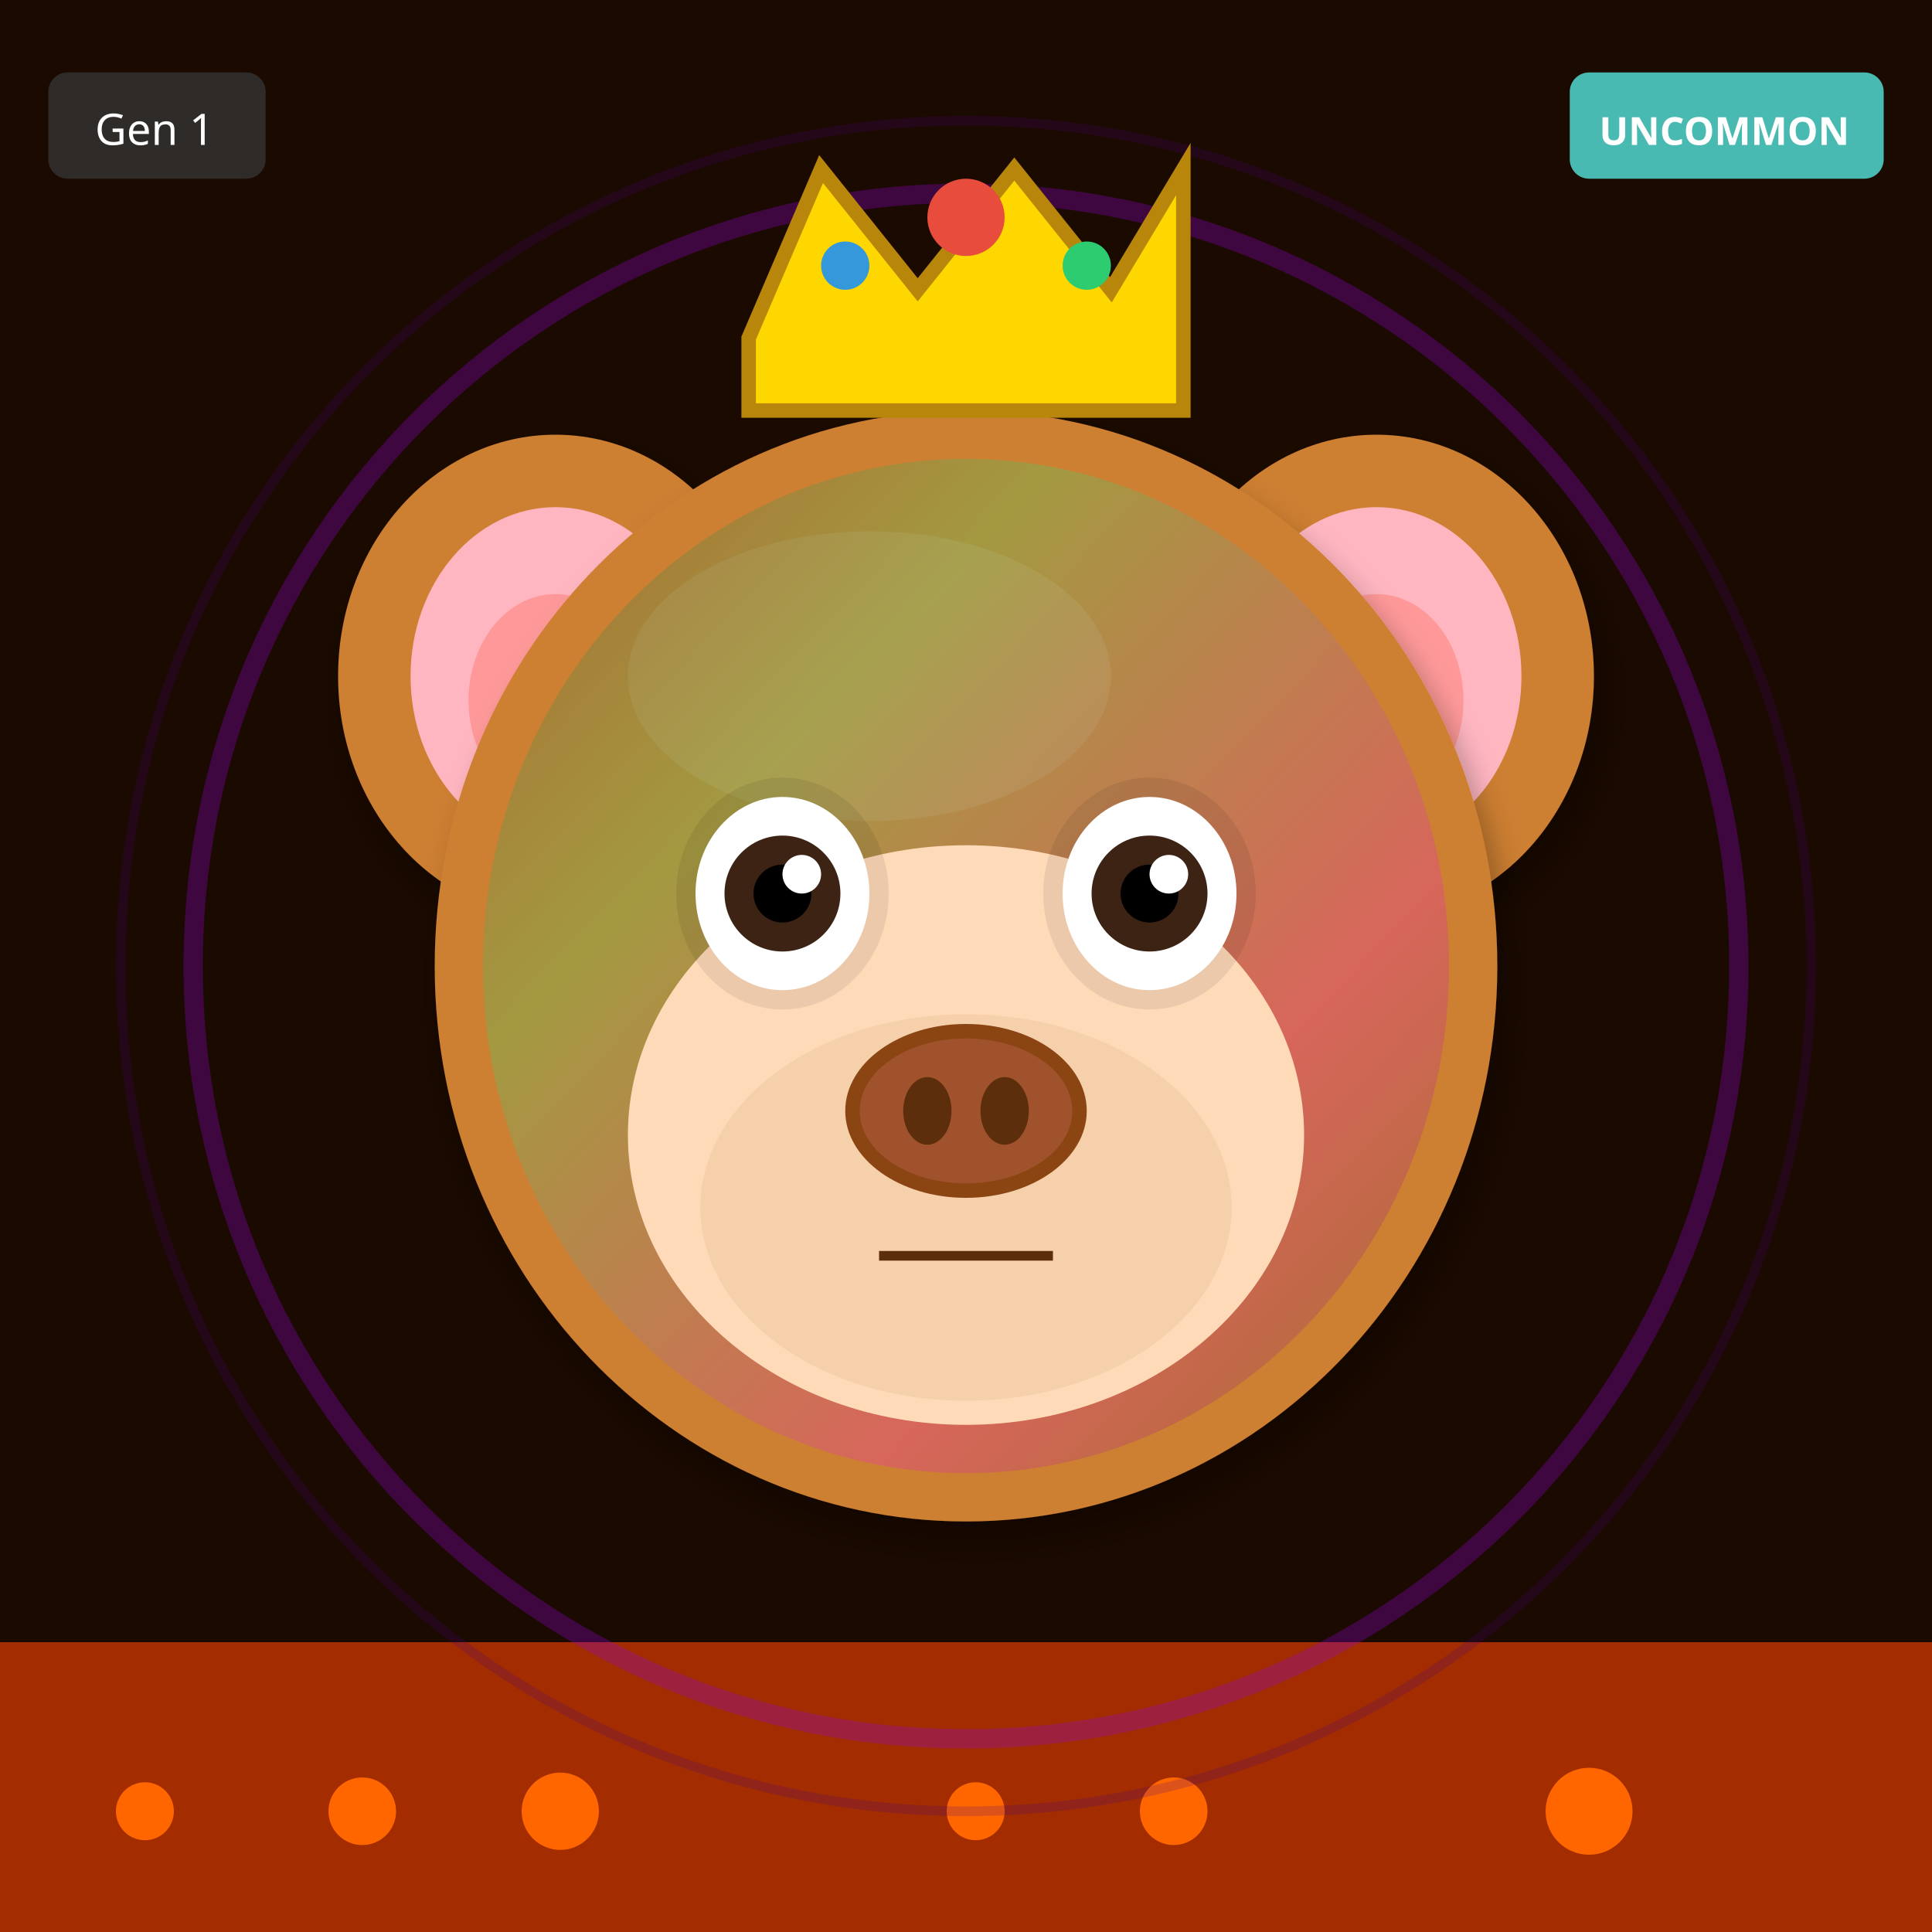
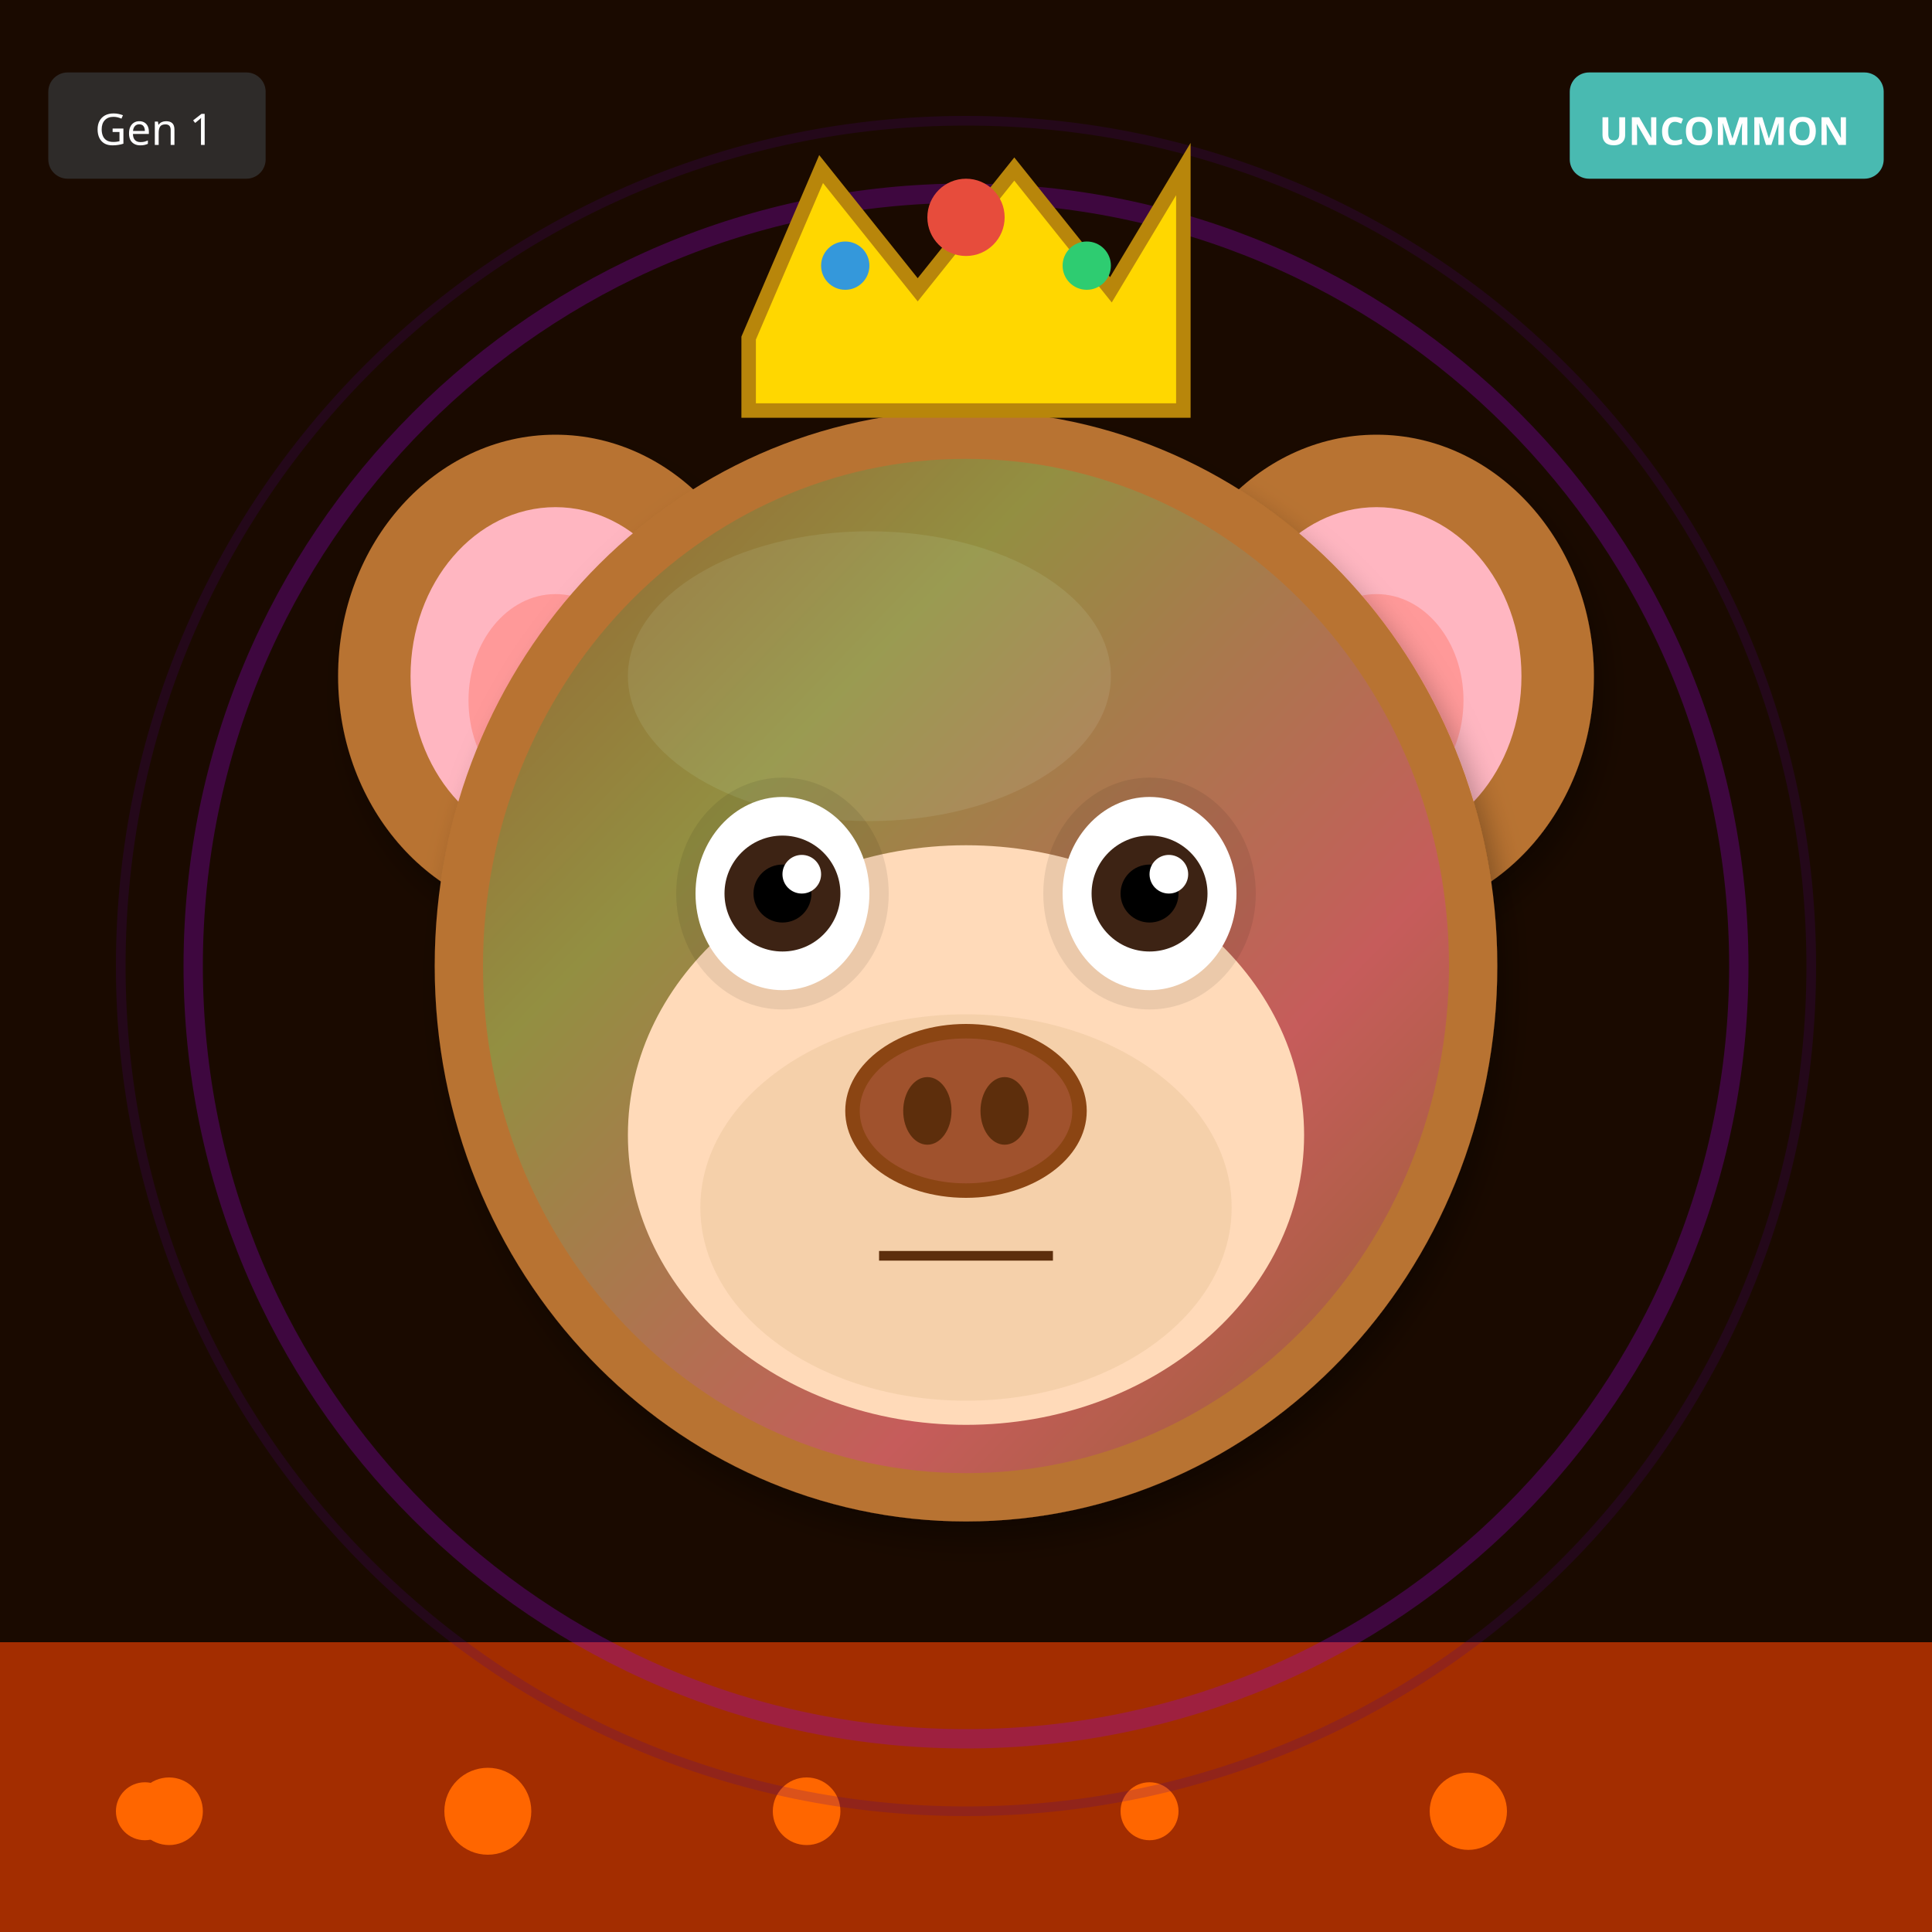
<svg xmlns="http://www.w3.org/2000/svg" width="400" height="400" viewBox="0 0 400 400">
  <defs>
    <filter id="shadow" x="-20%" y="-20%" width="140%" height="140%">
      <feDropShadow dx="2" dy="4" stdDeviation="3" flood-opacity="0.3" />
    </filter>
    <filter id="glow" x="-50%" y="-50%" width="200%" height="200%">
      <feGaussianBlur stdDeviation="8" result="blur" />
      <feMerge>
        <feMergeNode in="blur" />
        <feMergeNode in="SourceGraphic" />
      </feMerge>
    </filter>
    <linearGradient id="rainbow-body" x1="0%" y1="0%" x2="100%" y2="100%">
      <stop offset="0%" stop-color="#FF6B6B" />
      <stop offset="25%" stop-color="#FFE66D" />
      <stop offset="50%" stop-color="#4ECDC4" />
      <stop offset="75%" stop-color="#45B7D1" />
      <stop offset="100%" stop-color="#DDA0DD" />
    </linearGradient>
    <radialGradient id="galaxy-body" cx="30%" cy="30%">
      <stop offset="0%" stop-color="#E6E6FA" />
      <stop offset="50%" stop-color="#9370DB" />
      <stop offset="100%" stop-color="#1A0033" />
    </radialGradient>
    <linearGradient id="holo-body" x1="0%" y1="0%" x2="100%" y2="100%">
      <stop offset="0%" stop-color="#FF00FF" />
      <stop offset="50%" stop-color="#00FFFF" />
      <stop offset="100%" stop-color="#FFFF00" />
    </linearGradient>
    <linearGradient id="sky-gradient" x1="0%" y1="0%" x2="0%" y2="100%">
      <stop offset="0%" stop-color="#87CEEB" />
      <stop offset="100%" stop-color="#E0F4FF" />
    </linearGradient>
    <linearGradient id="grass-gradient" x1="0%" y1="0%" x2="0%" y2="100%">
      <stop offset="0%" stop-color="#90EE90" />
      <stop offset="100%" stop-color="#228B22" />
    </linearGradient>
    <linearGradient id="sunset-gradient" x1="0%" y1="0%" x2="0%" y2="100%">
      <stop offset="0%" stop-color="#FF6B6B" />
      <stop offset="50%" stop-color="#FFE66D" />
      <stop offset="100%" stop-color="#4ECDC4" />
    </linearGradient>
    <linearGradient id="aurora-gradient" x1="0%" y1="0%" x2="100%" y2="100%">
      <stop offset="0%" stop-color="#0D1B2A" />
      <stop offset="30%" stop-color="#00FF7F" />
      <stop offset="70%" stop-color="#FF00FF" />
      <stop offset="100%" stop-color="#0D1B2A" />
    </linearGradient>
    <radialGradient id="multiverse-gradient" cx="50%" cy="50%">
      <stop offset="0%" stop-color="#FFD700" />
      <stop offset="40%" stop-color="#FF00FF" />
      <stop offset="70%" stop-color="#00FFFF" />
      <stop offset="100%" stop-color="#000" />
    </radialGradient>
    <linearGradient id="rift-gradient" x1="0%" y1="0%" x2="100%" y2="100%">
      <stop offset="0%" stop-color="#000" />
      <stop offset="30%" stop-color="#9400D3" />
      <stop offset="50%" stop-color="#00FFFF" />
      <stop offset="70%" stop-color="#9400D3" />
      <stop offset="100%" stop-color="#000" />
    </linearGradient>
    <linearGradient id="heaven-gradient" x1="0%" y1="0%" x2="0%" y2="100%">
      <stop offset="0%" stop-color="#FFF" />
      <stop offset="50%" stop-color="#FFD700" stop-opacity="0.3" />
      <stop offset="100%" stop-color="#F0F8FF" />
    </linearGradient>
    <clipPath id="head-clip">
      <ellipse cx="200" cy="200" rx="110" ry="115" />
    </clipPath>
  </defs>
  <rect width="400" height="400" fill="#1A0A00" />
  <rect x="0" y="340" width="400" height="60" fill="#FF4500" opacity="0.6" />
  <circle cx="30" cy="375" r="6" fill="#FF6600" />
-   <circle cx="243" cy="375" r="7" fill="#FF6600" />
-   <circle cx="116" cy="375" r="8" fill="#FF6600" />
-   <circle cx="329" cy="375" r="9" fill="#FF6600" />
-   <circle cx="202" cy="375" r="6" fill="#FF6600" />
-   <circle cx="75" cy="375" r="7" fill="#FF6600" />
+   <circle cx="167" cy="375" r="7" fill="#FF6600" />
+   <circle cx="304" cy="375" r="8" fill="#FF6600" />
+   <circle cx="101" cy="375" r="9" fill="#FF6600" />
+   <circle cx="238" cy="375" r="6" fill="#FF6600" />
+   <circle cx="35" cy="375" r="7" fill="#FF6600" />
  <circle cx="200" cy="200" r="160" fill="none" stroke="#9400D3" stroke-width="4" opacity="0.3" />
  <circle cx="200" cy="200" r="175" fill="none" stroke="#4B0082" stroke-width="2" opacity="0.2" />
-   <ellipse cx="115" cy="140" rx="45" ry="50" fill="#CD7F32" filter="url(#shadow)" />
+   <ellipse cx="115" cy="140" rx="45" ry="50" fill="#B87333" filter="url(#shadow)" />
  <ellipse cx="115" cy="140" rx="30" ry="35" fill="#FFB6C1" />
  <ellipse cx="115" cy="145" rx="18" ry="22" fill="#FF9999" />
-   <ellipse cx="285" cy="140" rx="45" ry="50" fill="#CD7F32" filter="url(#shadow)" />
+   <ellipse cx="285" cy="140" rx="45" ry="50" fill="#B87333" filter="url(#shadow)" />
  <ellipse cx="285" cy="140" rx="30" ry="35" fill="#FFB6C1" />
  <ellipse cx="285" cy="145" rx="18" ry="22" fill="#FF9999" />
-   <ellipse cx="200" cy="200" rx="110" ry="115" fill="#CD7F32" filter="url(#shadow)" />
-   <ellipse cx="180" cy="140" rx="50" ry="30" fill="#DAA06D" opacity="0.3" />
+   <ellipse cx="200" cy="200" rx="110" ry="115" fill="#B87333" filter="url(#shadow)" />
+   <ellipse cx="180" cy="140" rx="50" ry="30" fill="#D4A574" opacity="0.3" />
  <g clip-path="url(#head-clip)">
    <ellipse cx="200" cy="200" rx="100" ry="105" fill="url(#aurora-gradient)" opacity="0.2" />
  </g>
  <ellipse cx="200" cy="235" rx="70" ry="60" fill="#FFDAB9" />
  <ellipse cx="200" cy="250" rx="55" ry="40" fill="#DEB887" opacity="0.3" />
  <ellipse cx="162" cy="185" rx="22" ry="24" fill="#000" opacity="0.08" />
  <ellipse cx="238" cy="185" rx="22" ry="24" fill="#000" opacity="0.08" />
  <ellipse cx="162" cy="185" rx="18" ry="20" fill="white" />
  <circle cx="162" cy="185" r="12" fill="#3D2314" />
  <circle cx="162" cy="185" r="6" fill="#000" />
  <circle cx="166" cy="181" r="4" fill="white" />
  <ellipse cx="238" cy="185" rx="18" ry="20" fill="white" />
  <circle cx="238" cy="185" r="12" fill="#3D2314" />
  <circle cx="238" cy="185" r="6" fill="#000" />
  <circle cx="242" cy="181" r="4" fill="white" />
  <g>
    <ellipse cx="200" cy="230" rx="25" ry="18" fill="#8B4513" />
    <ellipse cx="200" cy="230" rx="22" ry="15" fill="#A0522D" />
    <ellipse cx="192" cy="230" rx="5" ry="7" fill="#5D2E0C" />
    <ellipse cx="208" cy="230" rx="5" ry="7" fill="#5D2E0C" />
  </g>
  <line x1="182" y1="260" x2="218" y2="260" stroke="#5D2E0C" stroke-width="2" />
  <polygon points="155,70 170,35 190,60 210,35 230,60 245,35 245,85 155,85" fill="#FFD700" stroke="#B8860B" stroke-width="3" />
  <circle cx="200" cy="45" r="8" fill="#E74C3C" />
  <circle cx="175" cy="55" r="5" fill="#3498DB" />
  <circle cx="225" cy="55" r="5" fill="#2ECC71" />
  <g transform="translate(325, 15)">
    <rect width="65" height="22" rx="4" fill="#4ECDC4" opacity="0.9" />
    <text x="32" y="15" font-size="8" fill="#FFF" text-anchor="middle" font-family="sans-serif" font-weight="bold">UNCOMMON</text>
  </g>
  <g transform="translate(10, 15)">
    <rect width="45" height="22" rx="4" fill="#333" opacity="0.8" />
    <text x="22" y="15" font-size="9" fill="#FFF" text-anchor="middle" font-family="sans-serif">Gen 1</text>
  </g>
</svg>
